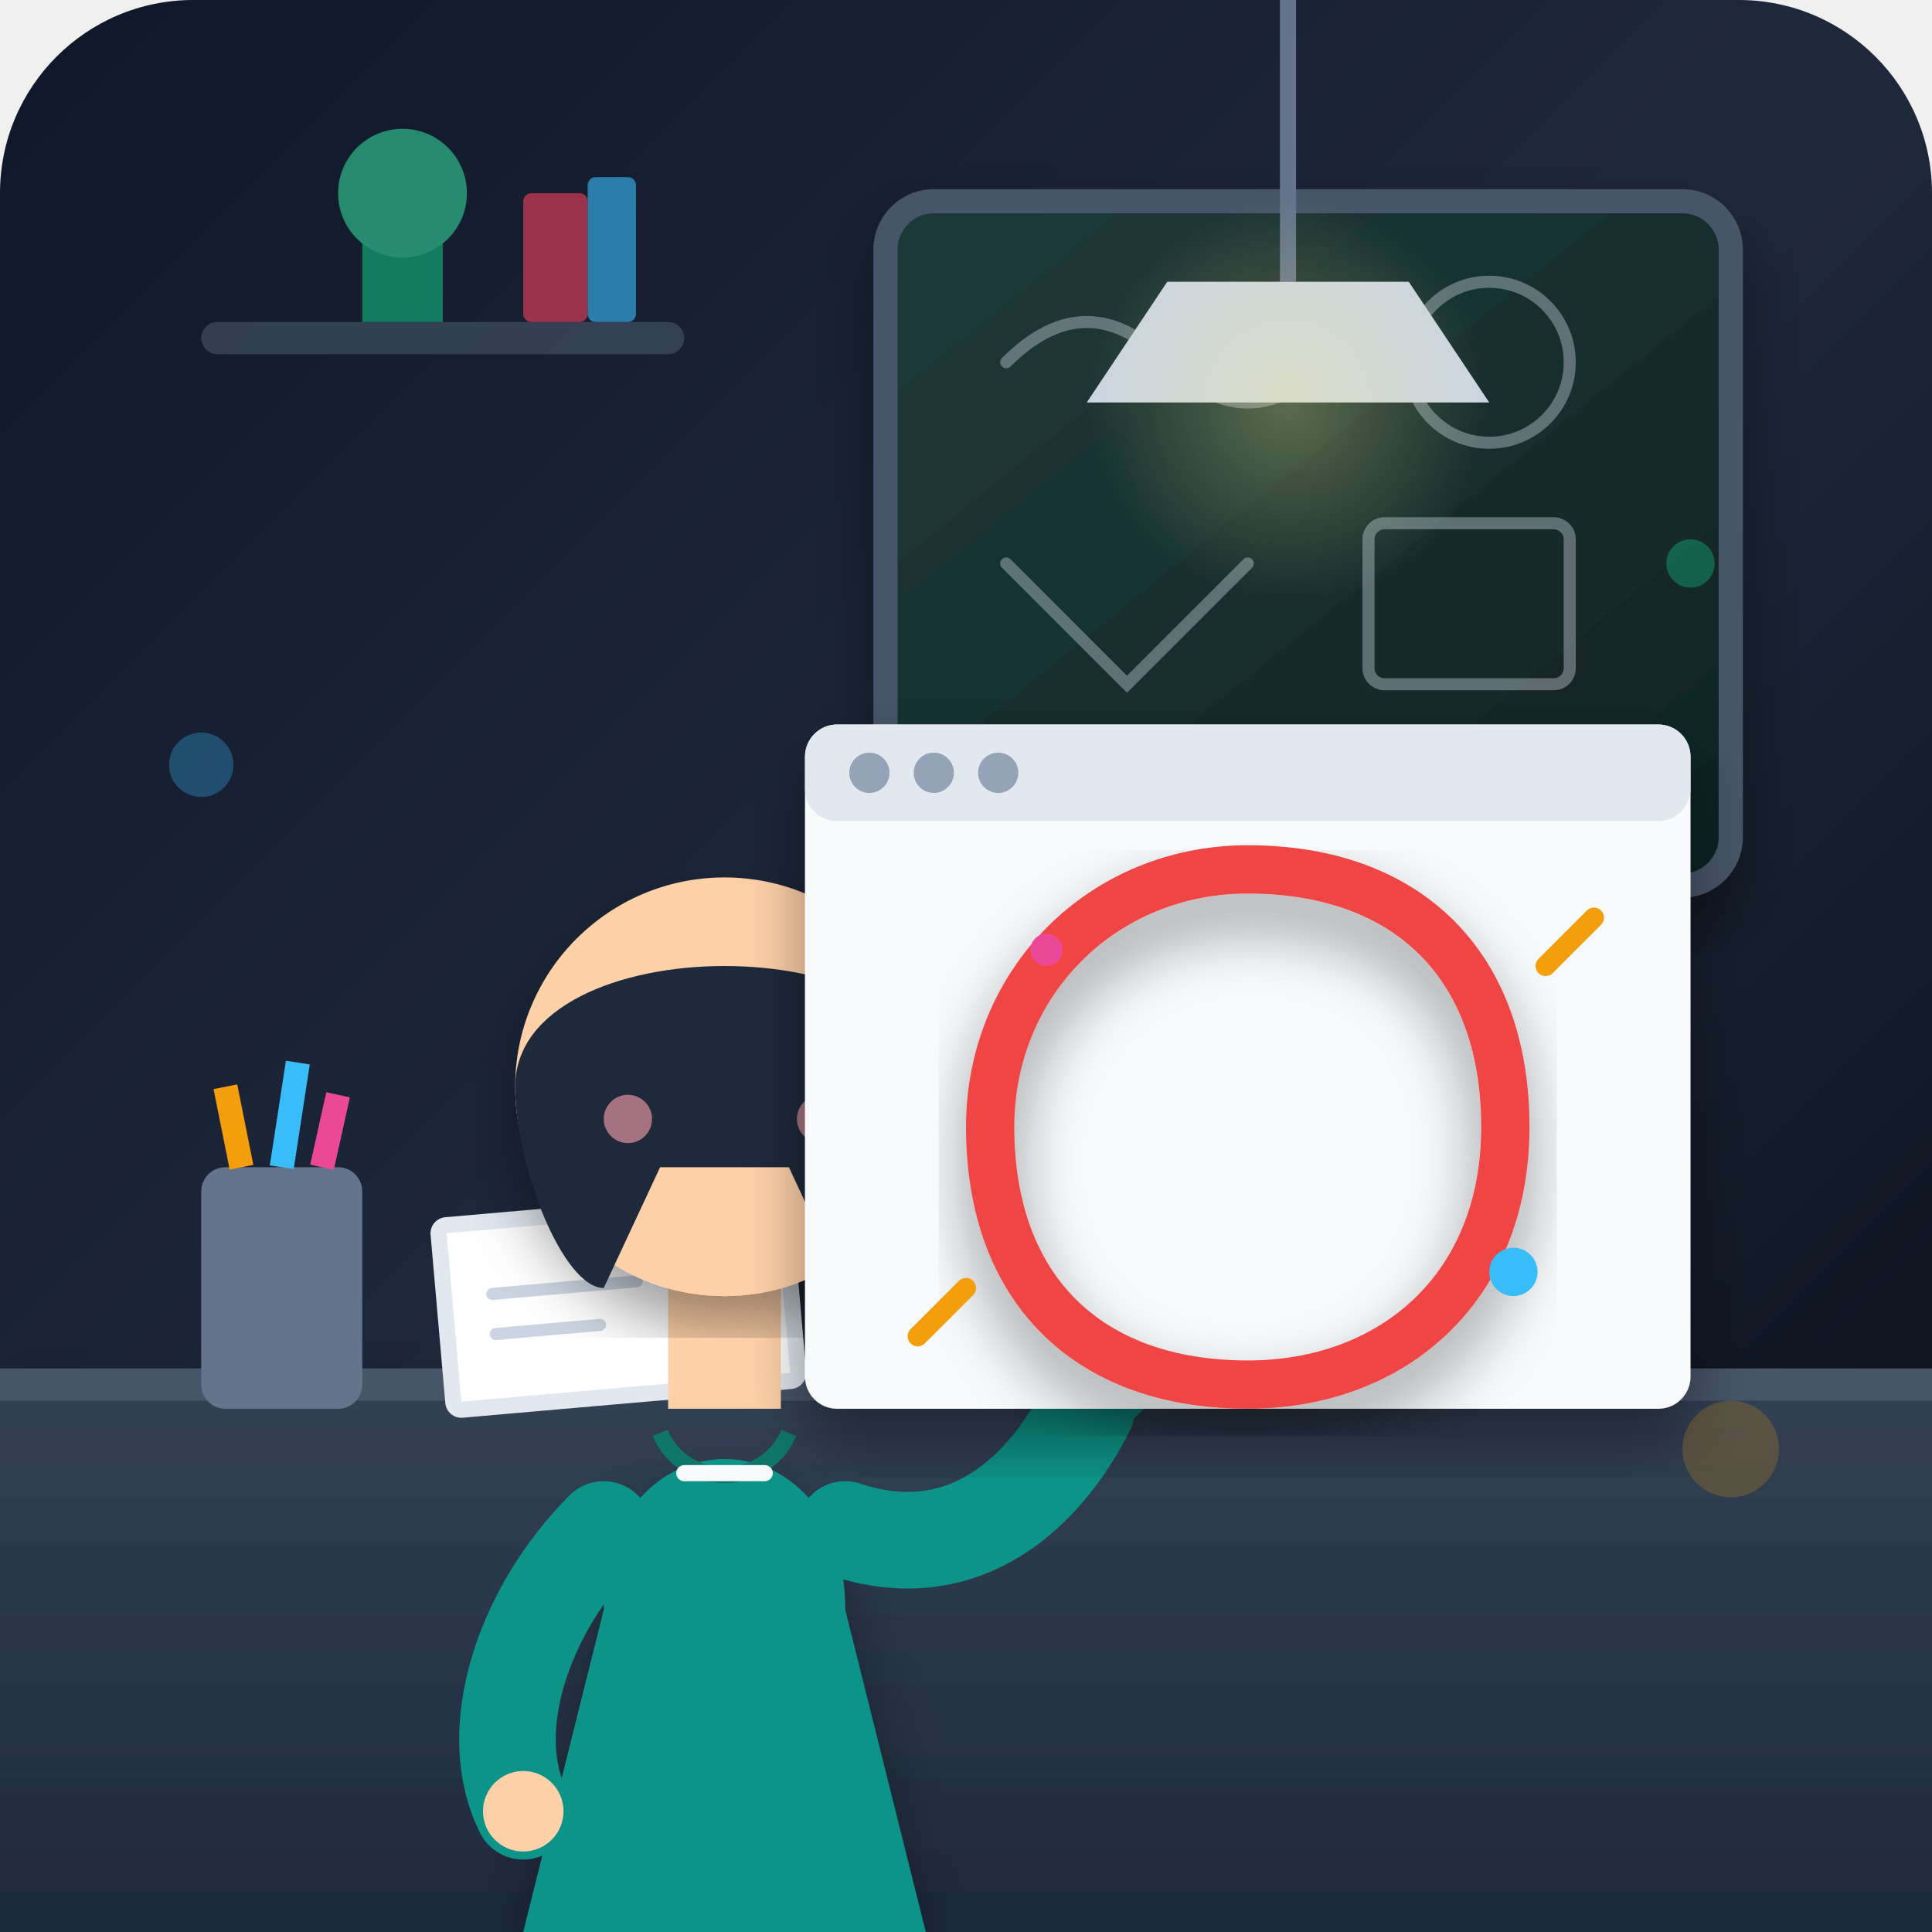
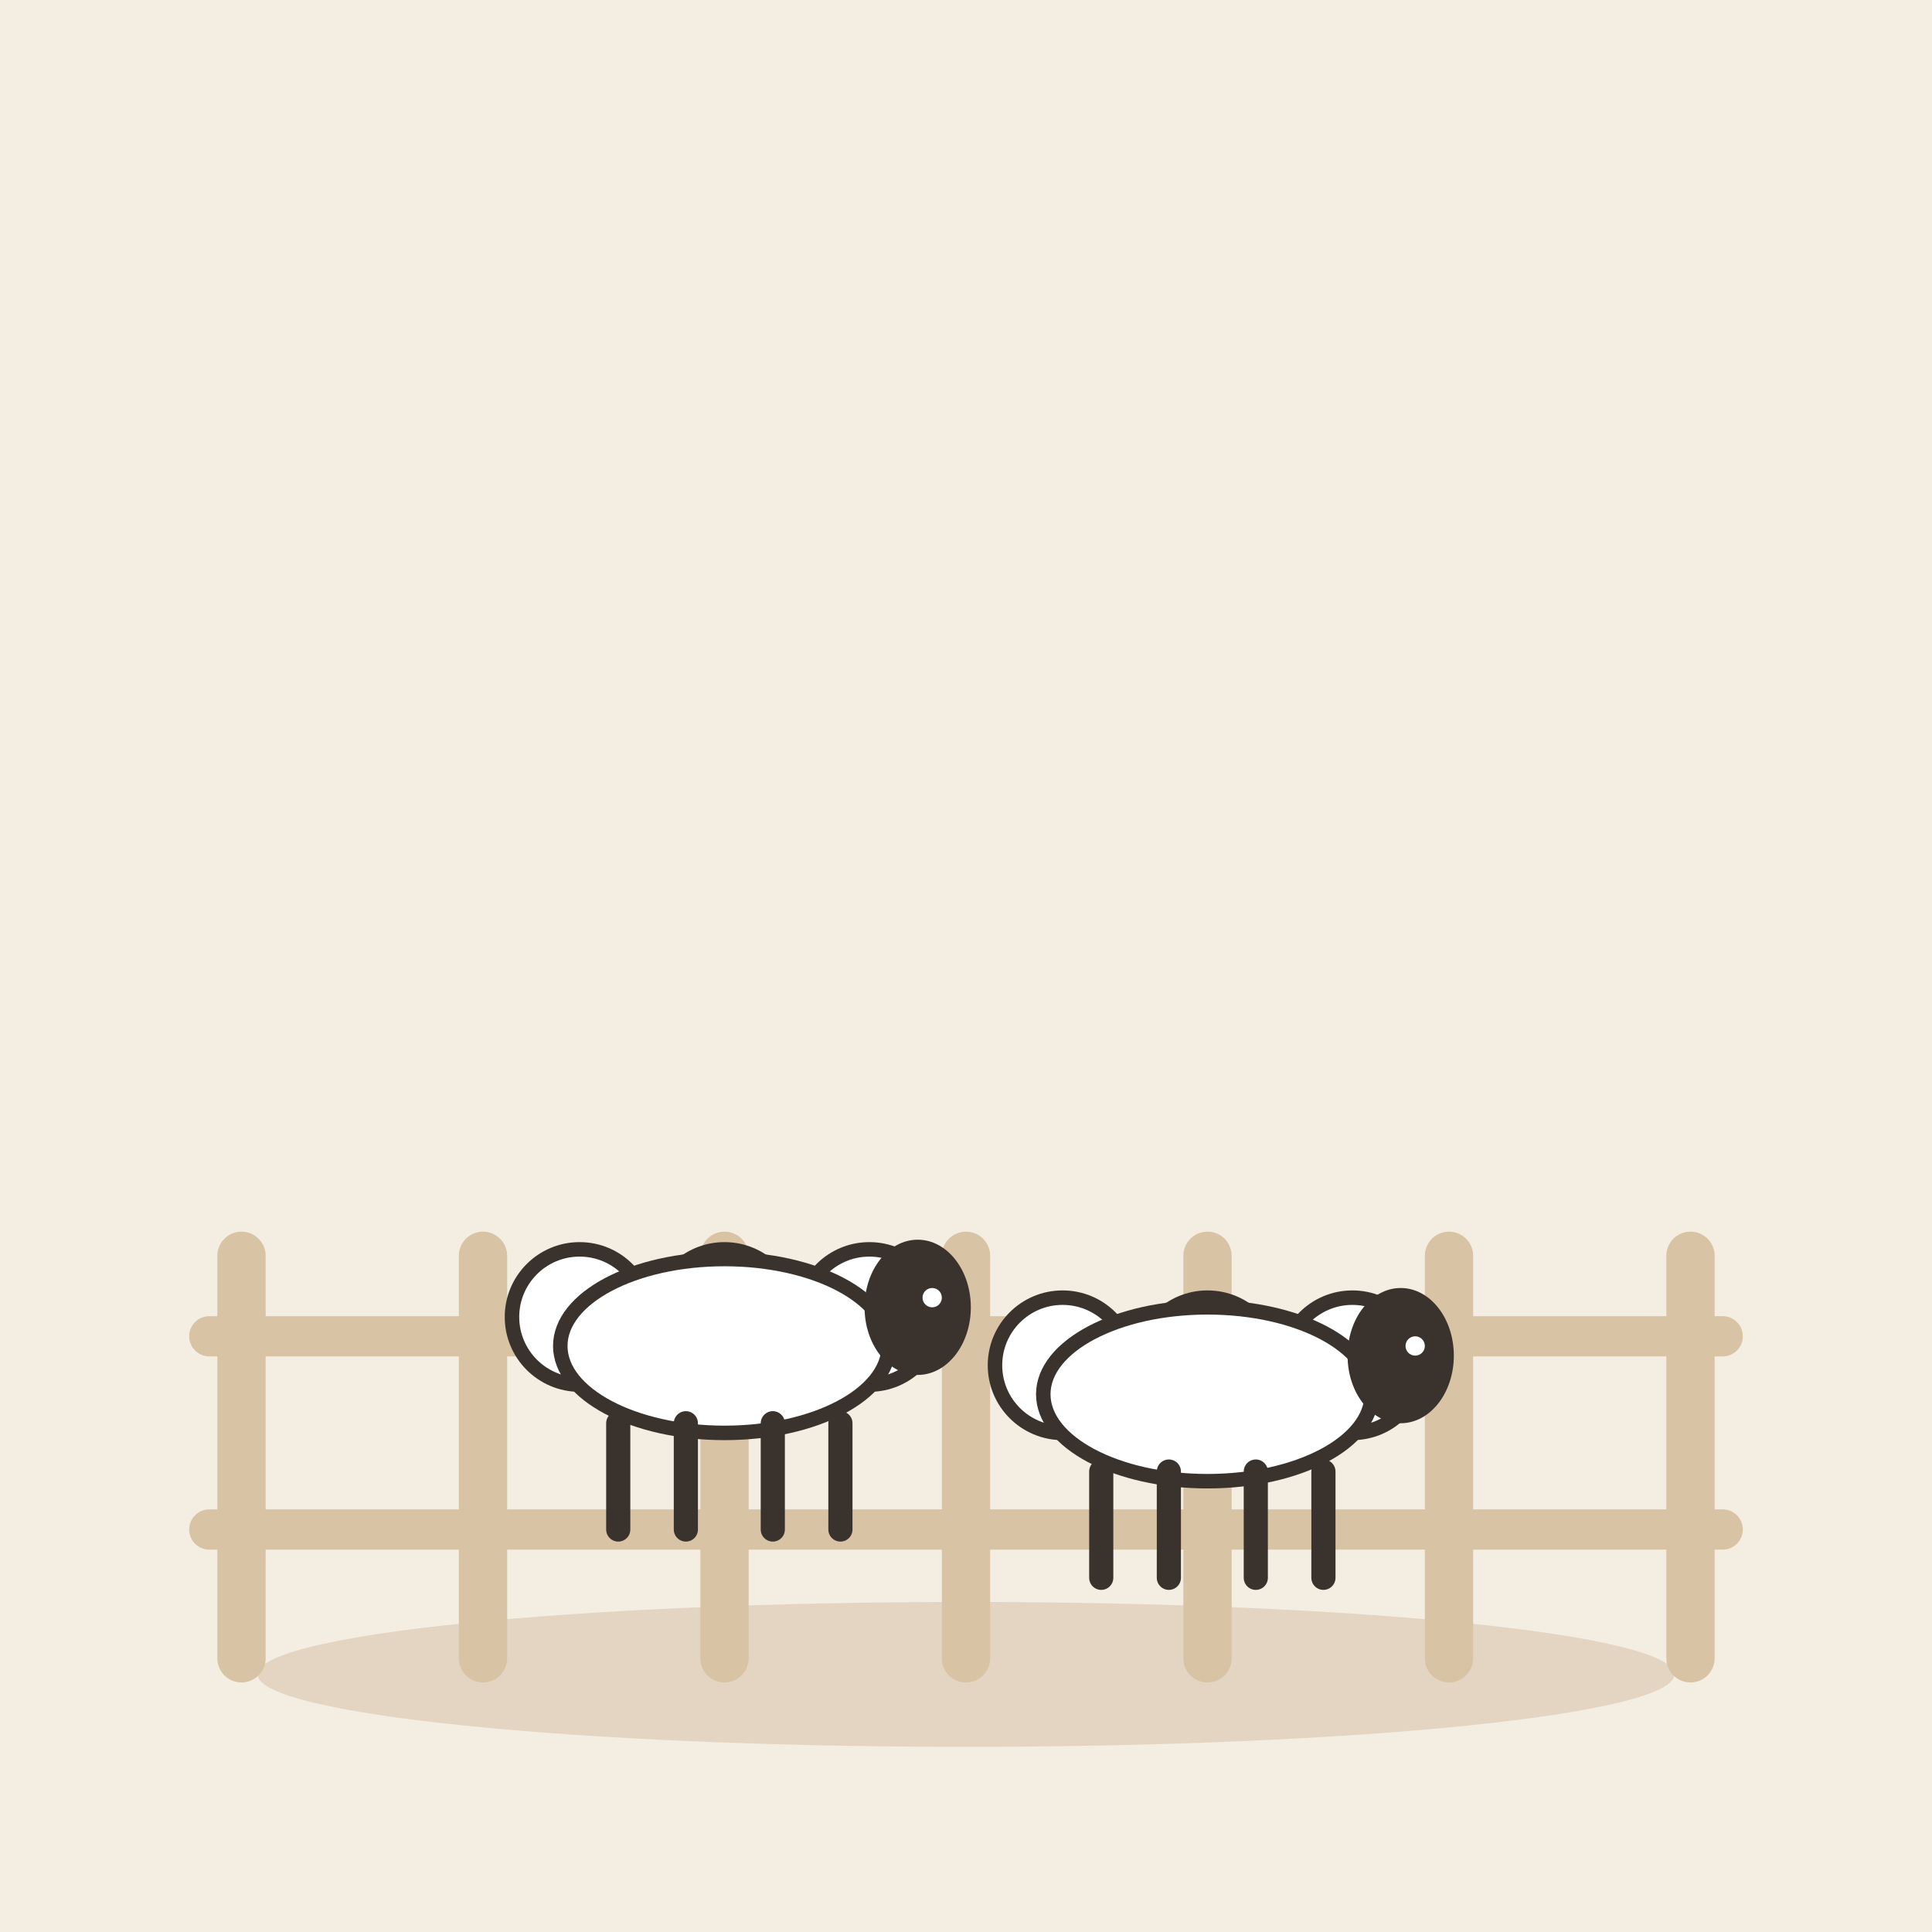
- <svg xmlns="http://www.w3.org/2000/svg" viewBox="0 0 240 240" width="100%" height="100%">
-   <defs>
-     <linearGradient id="bg-grad" x1="0%" y1="0%" x2="100%" y2="100%">
-       <stop offset="0%" stop-color="#0f172a" />
-       <stop offset="50%" stop-color="#1e293b" />
-       <stop offset="100%" stop-color="#090d16" />
-     </linearGradient>
-     <linearGradient id="desk-grad" x1="0%" y1="0%" x2="0%" y2="100%">
-       <stop offset="0%" stop-color="#334155" />
-       <stop offset="100%" stop-color="#1e293b" />
-     </linearGradient>
-     <radialGradient id="lamp-glow" cx="50%" cy="50%" r="50%">
-       <stop offset="0%" stop-color="#fef08a" stop-opacity="0.3" />
-       <stop offset="100%" stop-color="#fef08a" stop-opacity="0" />
-     </radialGradient>
-     <linearGradient id="board-grad" x1="0%" y1="0%" x2="100%" y2="100%">
-       <stop offset="0%" stop-color="#1e3a3a" />
-       <stop offset="100%" stop-color="#0f2222" />
-     </linearGradient>
-     <filter id="shadow" x="-10%" y="-10%" width="120%" height="120%">
-       <feDropShadow dx="0" dy="4" stdDeviation="4" flood-color="#000000" flood-opacity="0.4" />
-     </filter>
-   </defs>
-   <rect width="240" height="240" rx="24" fill="url(#bg-grad)" />
-   <g opacity="0.6">
-     <rect x="25" y="40" width="60" height="4" rx="2" fill="#475569" />
-     <path d="M 45 40 L 45 30 C 45 26 55 26 55 30 L 55 40 Z" fill="#10b981" />
-     <circle cx="50" cy="24" r="8" fill="#34d399" />
-     <rect x="65" y="24" width="8" height="16" rx="1" fill="#f43f5e" />
-     <rect x="73" y="22" width="6" height="18" rx="1" fill="#38bdf8" />
+ <svg xmlns="http://www.w3.org/2000/svg" viewBox="0 0 240 240" data-style="editorial">
+   <rect width="240" height="240" fill="#F4EDE2" />
+   <ellipse cx="120" cy="208" rx="88" ry="9" fill="#E3D5C1" />
+   <g transform="translate(120 206)">
+     <path d="M-90 -50L-90 0" stroke="#D8C3A5" stroke-width="6" stroke-linecap="round" fill="none" />
+     <path d="M-60 -50L-60 0" stroke="#D8C3A5" stroke-width="6" stroke-linecap="round" fill="none" />
+     <path d="M-30 -50L-30 0" stroke="#D8C3A5" stroke-width="6" stroke-linecap="round" fill="none" />
+     <path d="M0 -50L0 0" stroke="#D8C3A5" stroke-width="6" stroke-linecap="round" fill="none" />
+     <path d="M30 -50L30 0" stroke="#D8C3A5" stroke-width="6" stroke-linecap="round" fill="none" />
+     <path d="M60 -50L60 0" stroke="#D8C3A5" stroke-width="6" stroke-linecap="round" fill="none" />
+     <path d="M90 -50L90 0" stroke="#D8C3A5" stroke-width="6" stroke-linecap="round" fill="none" />
+     <path d="M-94 -40L94 -40" stroke="#D8C3A5" stroke-width="5" stroke-linecap="round" fill="none" />
+     <path d="M-94 -16L94 -16" stroke="#D8C3A5" stroke-width="5" stroke-linecap="round" fill="none" />
  </g>
-   <rect x="110" y="25" width="105" height="85" rx="6" fill="url(#board-grad)" stroke="#475569" stroke-width="3" filter="url(#shadow)" />
-   <g opacity="0.4" stroke="#cbd5e1" stroke-width="1.5" fill="none" stroke-linecap="round">
-     <path d="M 125 45 Q 135 35 145 45 T 165 45" />
-     <circle cx="185" cy="45" r="10" />
-     <path d="M 125 70 L 140 85 L 155 70" />
-     <rect x="170" y="65" width="25" height="20" rx="2" />
+   <g transform="translate(90 190) scale(0.6 0.6)">
+     <circle cx="-30" cy="-44" r="14" fill="#FFFFFF" stroke="#3A332D" stroke-width="3" stroke-linecap="round" stroke-linejoin="round" />
+     <circle cx="-15" cy="-38" r="14" fill="#FFFFFF" stroke="#3A332D" stroke-width="3" stroke-linecap="round" stroke-linejoin="round" />
+     <circle cx="0" cy="-44" r="14" fill="#FFFFFF" stroke="#3A332D" stroke-width="3" stroke-linecap="round" stroke-linejoin="round" />
+     <circle cx="15" cy="-38" r="14" fill="#FFFFFF" stroke="#3A332D" stroke-width="3" stroke-linecap="round" stroke-linejoin="round" />
+     <circle cx="30" cy="-44" r="14" fill="#FFFFFF" stroke="#3A332D" stroke-width="3" stroke-linecap="round" stroke-linejoin="round" />
+     <ellipse cx="0" cy="-38" rx="34" ry="18" fill="#FFFFFF" stroke="#3A332D" stroke-width="3" stroke-linecap="round" stroke-linejoin="round" />
+     <ellipse cx="40" cy="-46" rx="11" ry="14" fill="#3A332D" />
+     <circle cx="43" cy="-48" r="2" fill="#FFFFFF" />
+     <path d="M-22 -22L-22 0" stroke="#3A332D" stroke-width="5" stroke-linecap="round" fill="none" />
+     <path d="M-8 -22L-8 0" stroke="#3A332D" stroke-width="5" stroke-linecap="round" fill="none" />
+     <path d="M10 -22L10 0" stroke="#3A332D" stroke-width="5" stroke-linecap="round" fill="none" />
+     <path d="M24 -22L24 0" stroke="#3A332D" stroke-width="5" stroke-linecap="round" fill="none" />
  </g>
-   <path d="M 160 0 L 160 35" stroke="#64748b" stroke-width="2" />
-   <path d="M 145 35 L 175 35 L 185 50 L 135 50 Z" fill="#cbd5e1" />
-   <ellipse cx="160" cy="50" rx="25" ry="25" fill="url(#lamp-glow)" />
-   <path d="M 0 170 L 240 170 L 240 240 L 0 240 Z" fill="url(#desk-grad)" filter="url(#shadow)" />
-   <rect x="0" y="170" width="240" height="4" fill="#475569" />
-   <rect x="25" y="145" width="20" height="30" rx="3" fill="#64748b" />
-   <line x1="30" y1="145" x2="28" y2="135" stroke="#f59e0b" stroke-width="3" />
-   <line x1="35" y1="145" x2="37" y2="132" stroke="#38bdf8" stroke-width="3" />
-   <line x1="40" y1="145" x2="42" y2="136" stroke="#ec4899" stroke-width="3" />
-   <g transform="rotate(-5 70 170)">
-     <rect x="55" y="150" width="45" height="25" rx="2" fill="#e2e8f0" />
-     <rect x="57" y="152" width="41" height="21" fill="#ffffff" />
-     <path d="M 62 160 L 80 160 M 62 165 L 75 165" stroke="#cbd5e1" stroke-width="1.5" stroke-linecap="round" />
+   <g transform="translate(150 196) scale(0.6 0.6)">
+     <circle cx="-30" cy="-44" r="14" fill="#FFFFFF" stroke="#3A332D" stroke-width="3" stroke-linecap="round" stroke-linejoin="round" />
+     <circle cx="-15" cy="-38" r="14" fill="#FFFFFF" stroke="#3A332D" stroke-width="3" stroke-linecap="round" stroke-linejoin="round" />
+     <circle cx="0" cy="-44" r="14" fill="#FFFFFF" stroke="#3A332D" stroke-width="3" stroke-linecap="round" stroke-linejoin="round" />
+     <circle cx="15" cy="-38" r="14" fill="#FFFFFF" stroke="#3A332D" stroke-width="3" stroke-linecap="round" stroke-linejoin="round" />
+     <circle cx="30" cy="-44" r="14" fill="#FFFFFF" stroke="#3A332D" stroke-width="3" stroke-linecap="round" stroke-linejoin="round" />
+     <ellipse cx="0" cy="-38" rx="34" ry="18" fill="#FFFFFF" stroke="#3A332D" stroke-width="3" stroke-linecap="round" stroke-linejoin="round" />
+     <ellipse cx="40" cy="-46" rx="11" ry="14" fill="#3A332D" />
+     <circle cx="43" cy="-48" r="2" fill="#FFFFFF" />
+     <path d="M-22 -22L-22 0" stroke="#3A332D" stroke-width="5" stroke-linecap="round" fill="none" />
+     <path d="M-8 -22L-8 0" stroke="#3A332D" stroke-width="5" stroke-linecap="round" fill="none" />
+     <path d="M10 -22L10 0" stroke="#3A332D" stroke-width="5" stroke-linecap="round" fill="none" />
+     <path d="M24 -22L24 0" stroke="#3A332D" stroke-width="5" stroke-linecap="round" fill="none" />
  </g>
-   <g id="character">
-     <path d="M 75 200 C 75 175 105 175 105 200 L 115 240 L 65 240 Z" fill="#0d9488" filter="url(#shadow)" />
-     <path d="M 82 178 C 85 185 95 185 98 178" fill="none" stroke="#0f766e" stroke-width="2" />
-     <path d="M 85 183 L 95 183" stroke="#f8fafc" stroke-width="2" stroke-linecap="round" />
-     <path d="M 83 175 L 97 175 L 97 160 L 83 160 Z" fill="#ffd1a9" />
-     <circle cx="90" cy="135" r="26" fill="#ffd1a9" filter="url(#shadow)" />
-     <path d="M 64 135 C 64 115 116 115 116 135 C 116 145 110 160 105 160 L 98 145 L 82 145 L 75 160 C 70 160 64 145 64 135 Z" fill="#1e293b" />
-     <circle cx="82" cy="135" r="2" fill="#1e293b" />
-     <circle cx="98" cy="135" r="2" fill="#1e293b" />
-     <path d="M 87 142 Q 90 146 93 142" fill="none" stroke="#1e293b" stroke-width="1.5" stroke-linecap="round" />
-     <circle cx="78" cy="139" r="3" fill="#fda4af" opacity="0.6" />
-     <circle cx="102" cy="139" r="3" fill="#fda4af" opacity="0.6" />
-     <path d="M 75 190 C 65 200 60 215 65 225" fill="none" stroke="#0d9488" stroke-width="12" stroke-linecap="round" />
-     <circle cx="65" cy="225" r="5" fill="#ffd1a9" />
-     <path d="M 105 190 C 120 195 130 185 135 175" fill="none" stroke="#0d9488" stroke-width="12" stroke-linecap="round" />
-     <path d="M 135 175 L 160 150" fill="none" stroke="#0d9488" stroke-width="10" stroke-linecap="round" />
-     <circle cx="163" cy="147" r="5" fill="#ffd1a9" />
-     <path d="M 160 150 L 172 138" stroke="#334155" stroke-width="4" stroke-linecap="round" />
-     <path d="M 170 140 L 175 135" stroke="#ef4444" stroke-width="4" stroke-linecap="round" />
-   </g>
-   <g transform="translate(30, 10)">
-     <rect x="70" y="80" width="110" height="85" rx="4" fill="#f8fafc" filter="url(#shadow)" />
-     <rect x="70" y="80" width="110" height="12" fill="#e2e8f0" rx="4" />
-     <circle cx="78" cy="86" r="2.5" fill="#94a3b8" />
-     <circle cx="86" cy="86" r="2.5" fill="#94a3b8" />
-     <circle cx="94" cy="86" r="2.5" fill="#94a3b8" />
-     <circle cx="125" cy="130" r="32" fill="none" stroke="#cbd5e1" stroke-width="2" stroke-dasharray="4 4" />
-     <path d="M 125 98 C 145 98 157 110 157 130 C 157 150 143 162 125 162 C 105 162 93 150 93 130 C 93 112 107 98 125 98 Z" fill="none" stroke="#ef4444" stroke-width="6" stroke-linecap="round" stroke-linejoin="round" filter="url(#shadow)" />
-     <path d="M 162 110 L 168 104" stroke="#f59e0b" stroke-width="2.5" stroke-linecap="round" />
-     <path d="M 90 150 L 84 156" stroke="#f59e0b" stroke-width="2.5" stroke-linecap="round" />
-     <circle cx="158" cy="148" r="3" fill="#38bdf8" />
-     <circle cx="100" cy="108" r="2" fill="#ec4899" />
-   </g>
-   <circle cx="25" cy="95" r="4" fill="#38bdf8" opacity="0.3" />
-   <circle cx="215" cy="180" r="6" fill="#f59e0b" opacity="0.2" />
-   <circle cx="210" cy="70" r="3" fill="#10b981" opacity="0.4" />
</svg>
